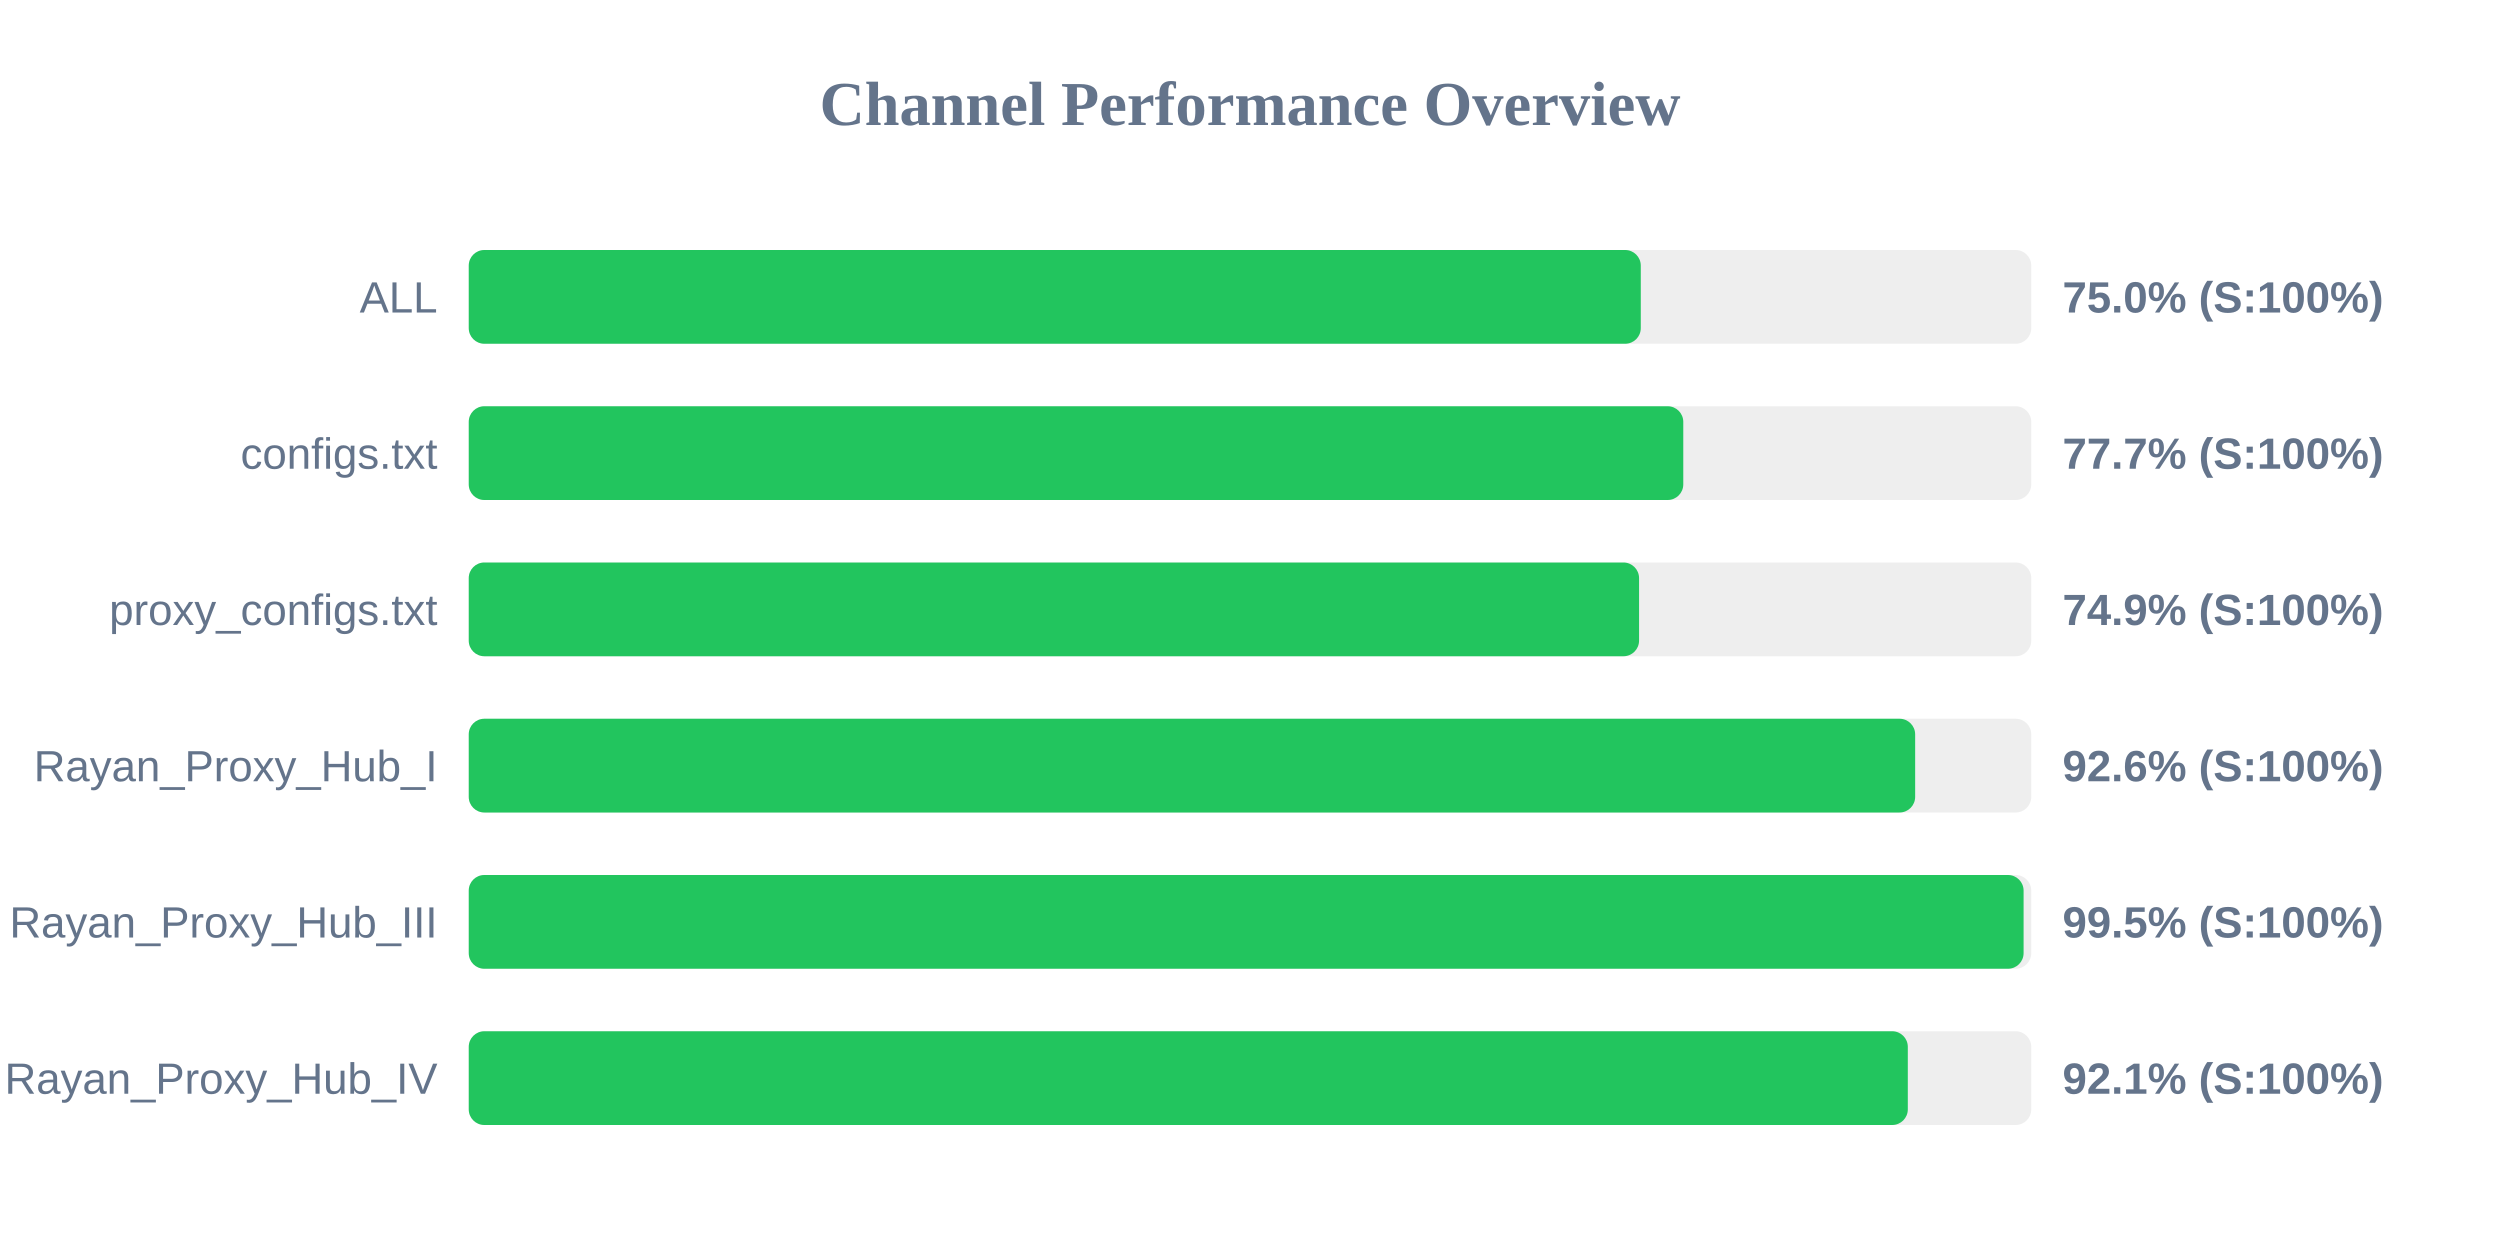
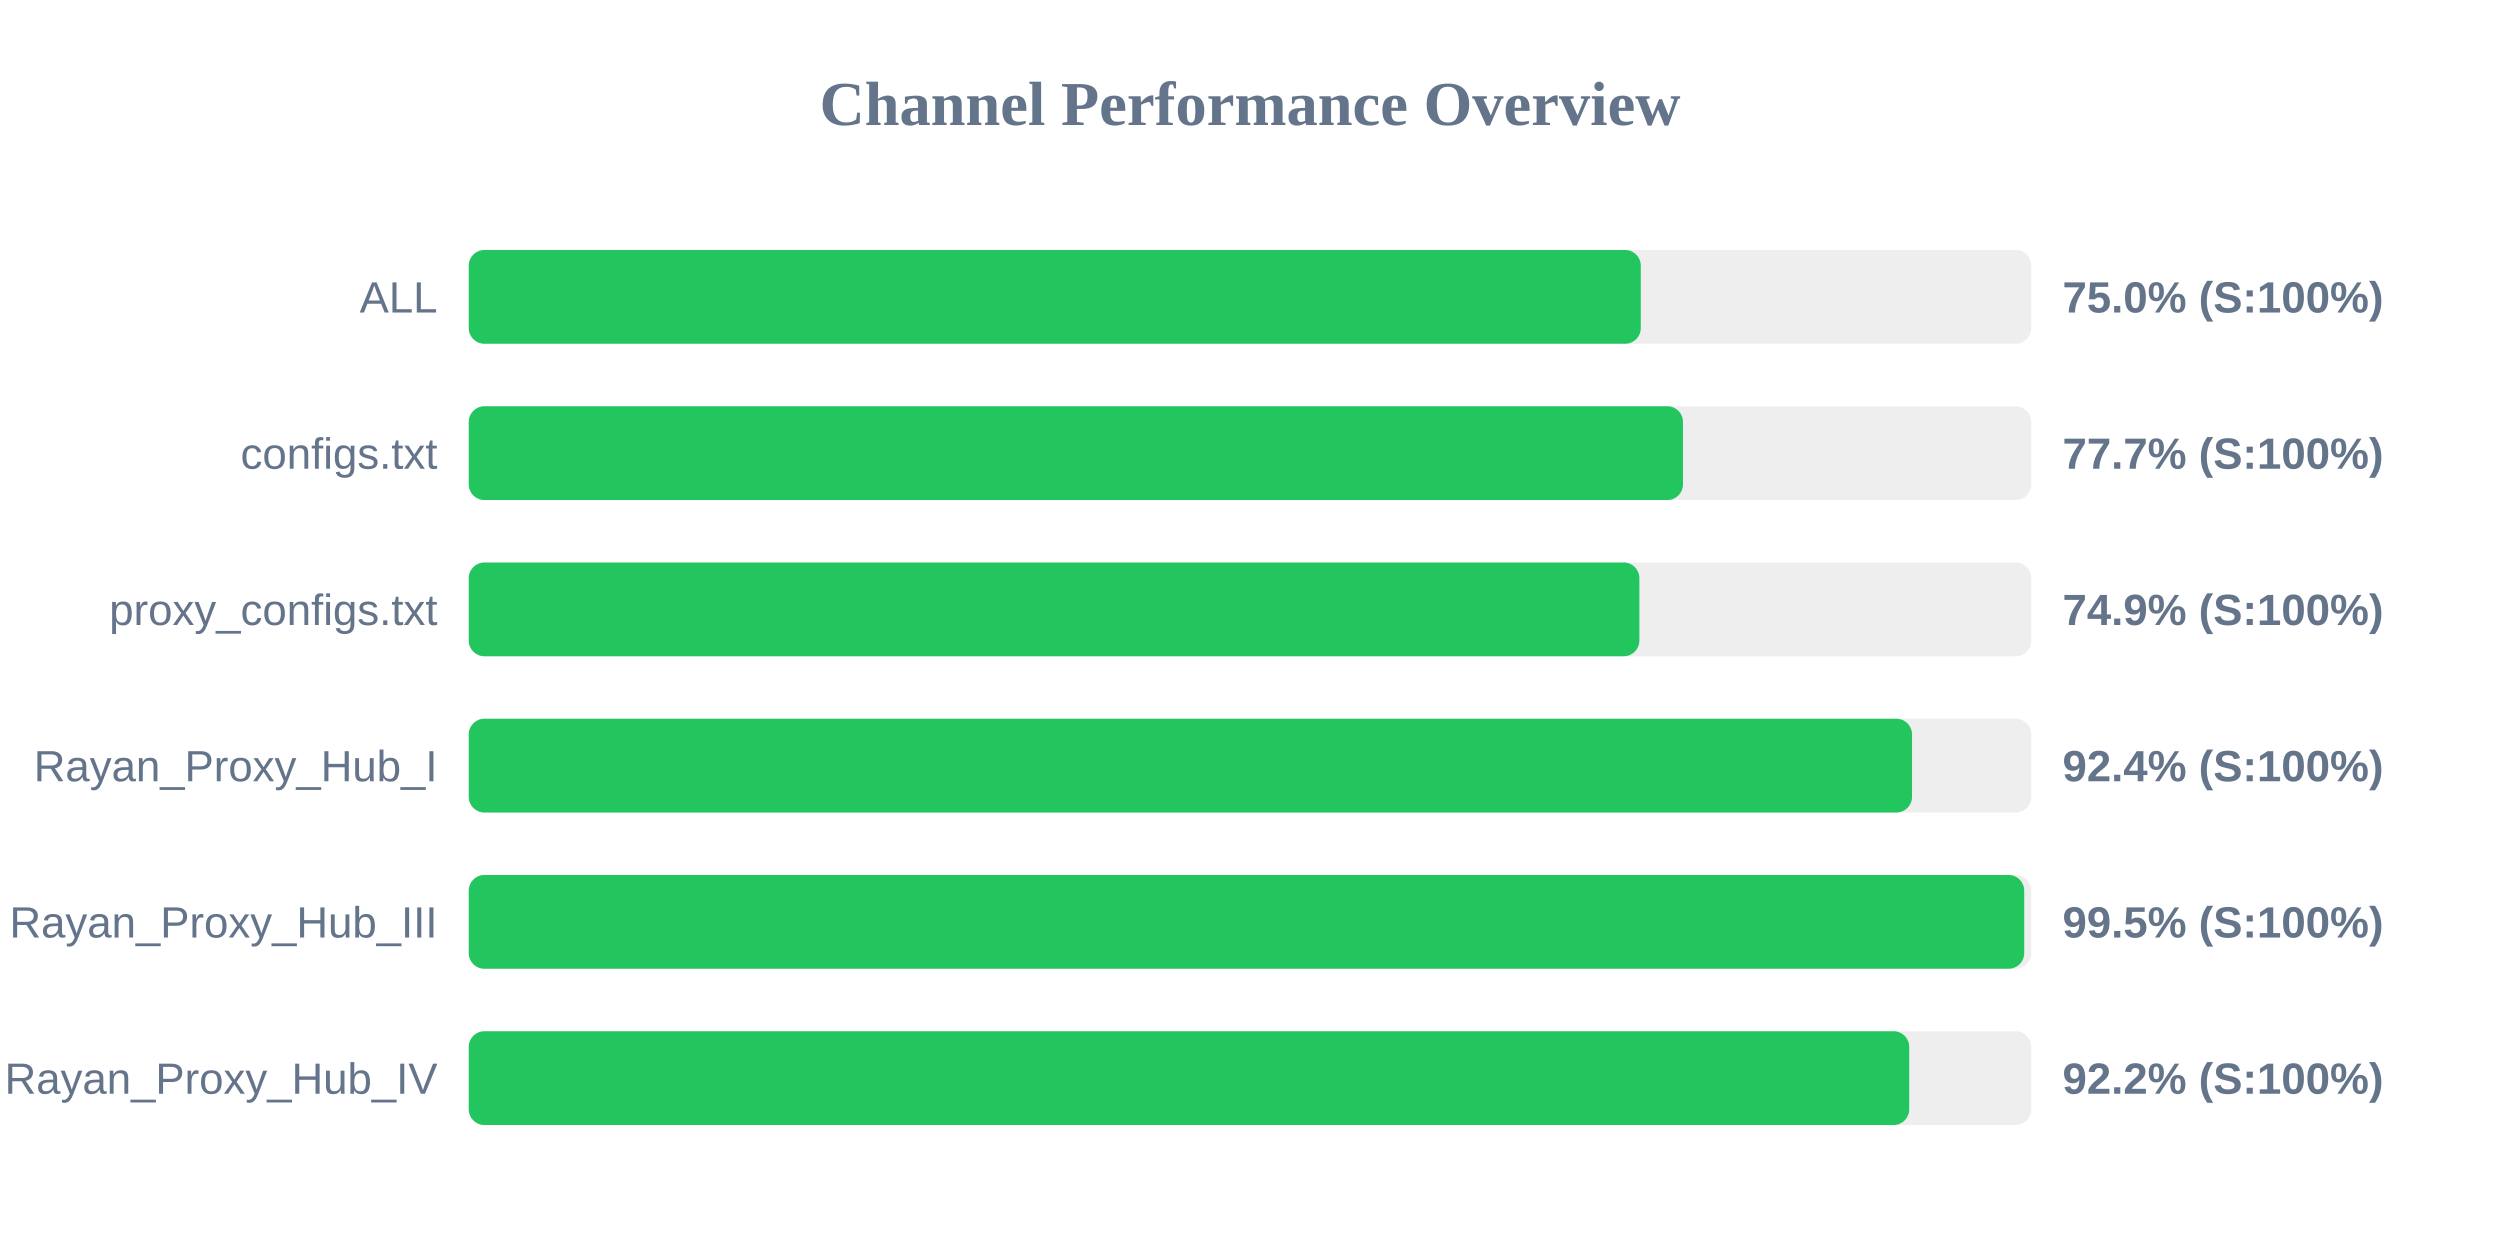
<svg xmlns="http://www.w3.org/2000/svg" width="800" height="400" version="1.1">
  <style>
        .row { font: 14px Arial; fill: #64748b; }
        .score { font: bold 14px Arial; fill: #64748b; }
    </style>
  <text x="400" y="40" text-anchor="middle" font-size="20px" font-weight="bold" fill="#64748b">Channel Performance Overview</text>
  <rect x="150" y="80" width="500" height="30" fill="#eee" rx="5" />
  <rect x="150" y="80" width="375.05" height="30" fill="#22c55e" rx="5" />
  <text x="140" y="100" text-anchor="end" class="row">ALL</text>
  <text x="660" y="100" text-anchor="start" class="score">75.0% (S:100%)</text>
  <rect x="150" y="130" width="500" height="30" fill="#eee" rx="5" />
-   <rect x="150" y="130" width="388.65" height="30" fill="#22c55e" rx="5" />
+   <rect x="150" y="130" width="388.55" height="30" fill="#22c55e" rx="5" />
  <text x="140" y="150" text-anchor="end" class="row">configs.txt</text>
  <text x="660" y="150" text-anchor="start" class="score">77.7% (S:100%)</text>
  <rect x="150" y="180" width="500" height="30" fill="#eee" rx="5" />
-   <rect x="150" y="180" width="374.5" height="30" fill="#22c55e" rx="5" />
+   <rect x="150" y="180" width="374.6" height="30" fill="#22c55e" rx="5" />
  <text x="140" y="200" text-anchor="end" class="row">proxy_configs.txt</text>
  <text x="660" y="200" text-anchor="start" class="score">74.9% (S:100%)</text>
  <rect x="150" y="230" width="500" height="30" fill="#eee" rx="5" />
-   <rect x="150" y="230" width="462.85" height="30" fill="#22c55e" rx="5" />
+   <rect x="150" y="230" width="461.85" height="30" fill="#22c55e" rx="5" />
  <text x="140" y="250" text-anchor="end" class="row">Rayan_Proxy_Hub_I</text>
-   <text x="660" y="250" text-anchor="start" class="score">92.6% (S:100%)</text>
+   <text x="660" y="250" text-anchor="start" class="score">92.4% (S:100%)</text>
  <rect x="150" y="280" width="500" height="30" fill="#eee" rx="5" />
-   <rect x="150" y="280" width="497.55" height="30" fill="#22c55e" rx="5" />
+   <rect x="150" y="280" width="497.75" height="30" fill="#22c55e" rx="5" />
  <text x="140" y="300" text-anchor="end" class="row">Rayan_Proxy_Hub_III</text>
  <text x="660" y="300" text-anchor="start" class="score">99.5% (S:100%)</text>
  <rect x="150" y="330" width="500" height="30" fill="#eee" rx="5" />
-   <rect x="150" y="330" width="460.5" height="30" fill="#22c55e" rx="5" />
+   <rect x="150" y="330" width="460.95" height="30" fill="#22c55e" rx="5" />
  <text x="140" y="350" text-anchor="end" class="row">Rayan_Proxy_Hub_IV</text>
-   <text x="660" y="350" text-anchor="start" class="score">92.1% (S:100%)</text>
+   <text x="660" y="350" text-anchor="start" class="score">92.2% (S:100%)</text>
</svg>
